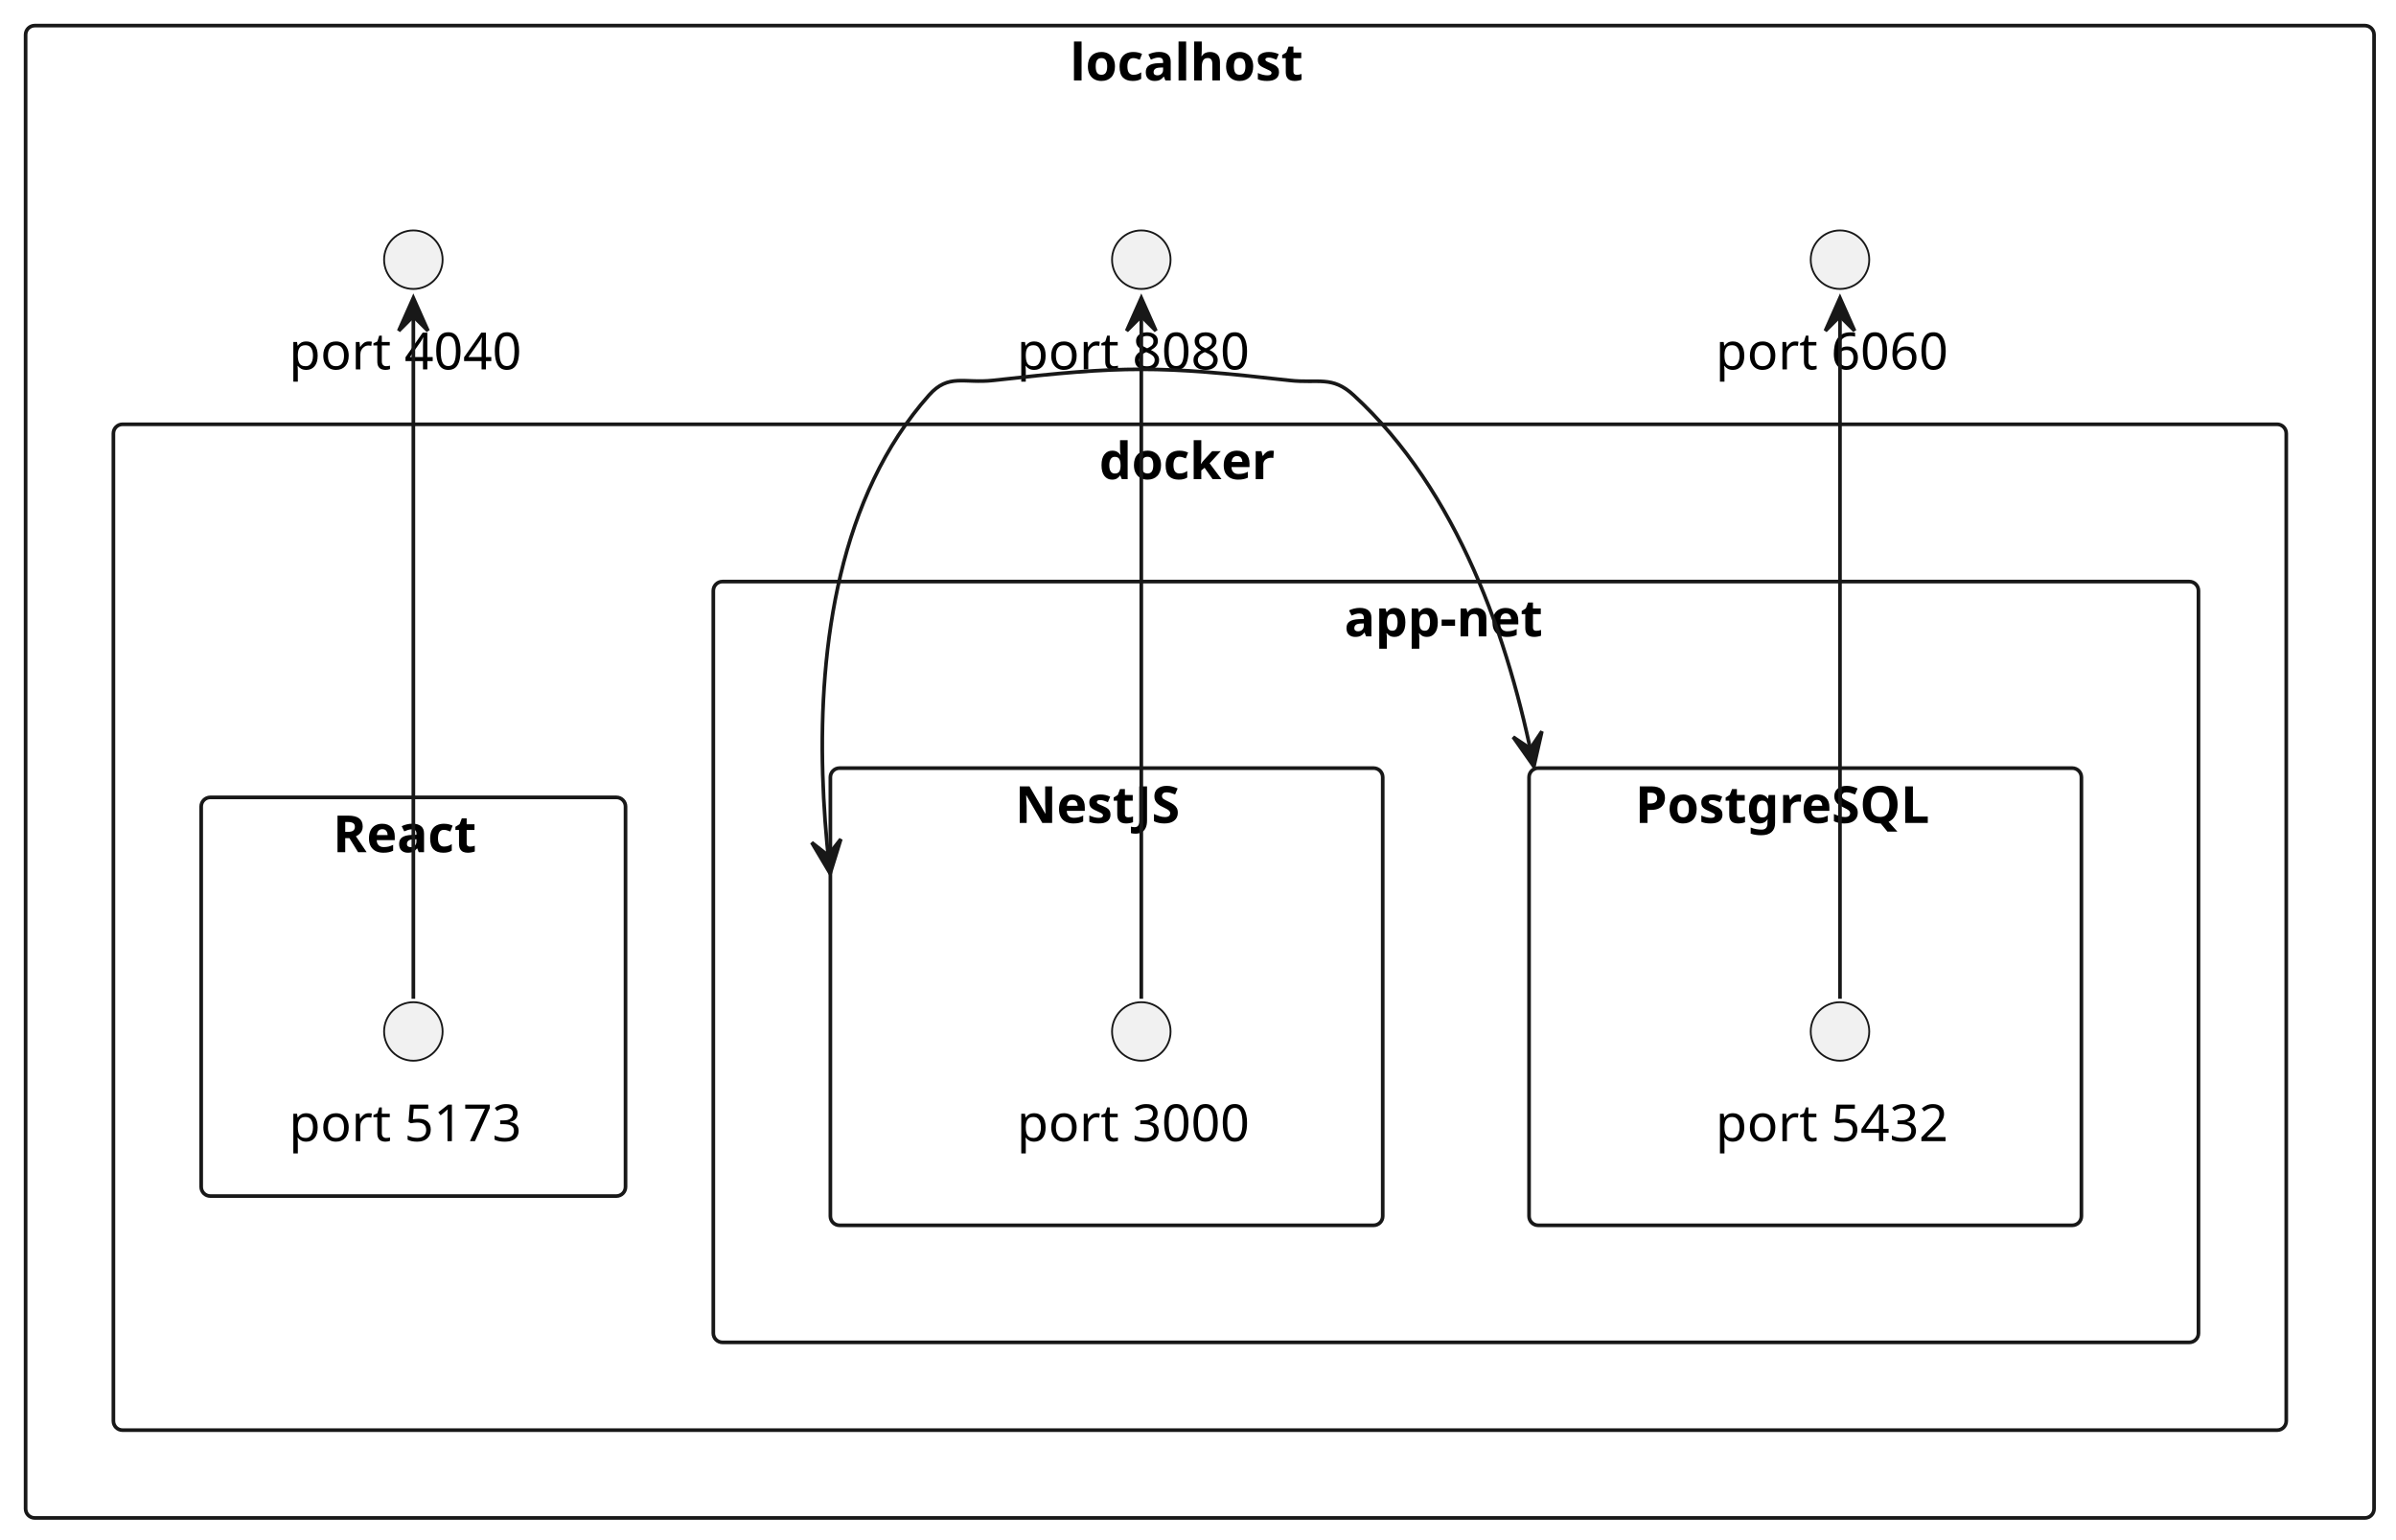
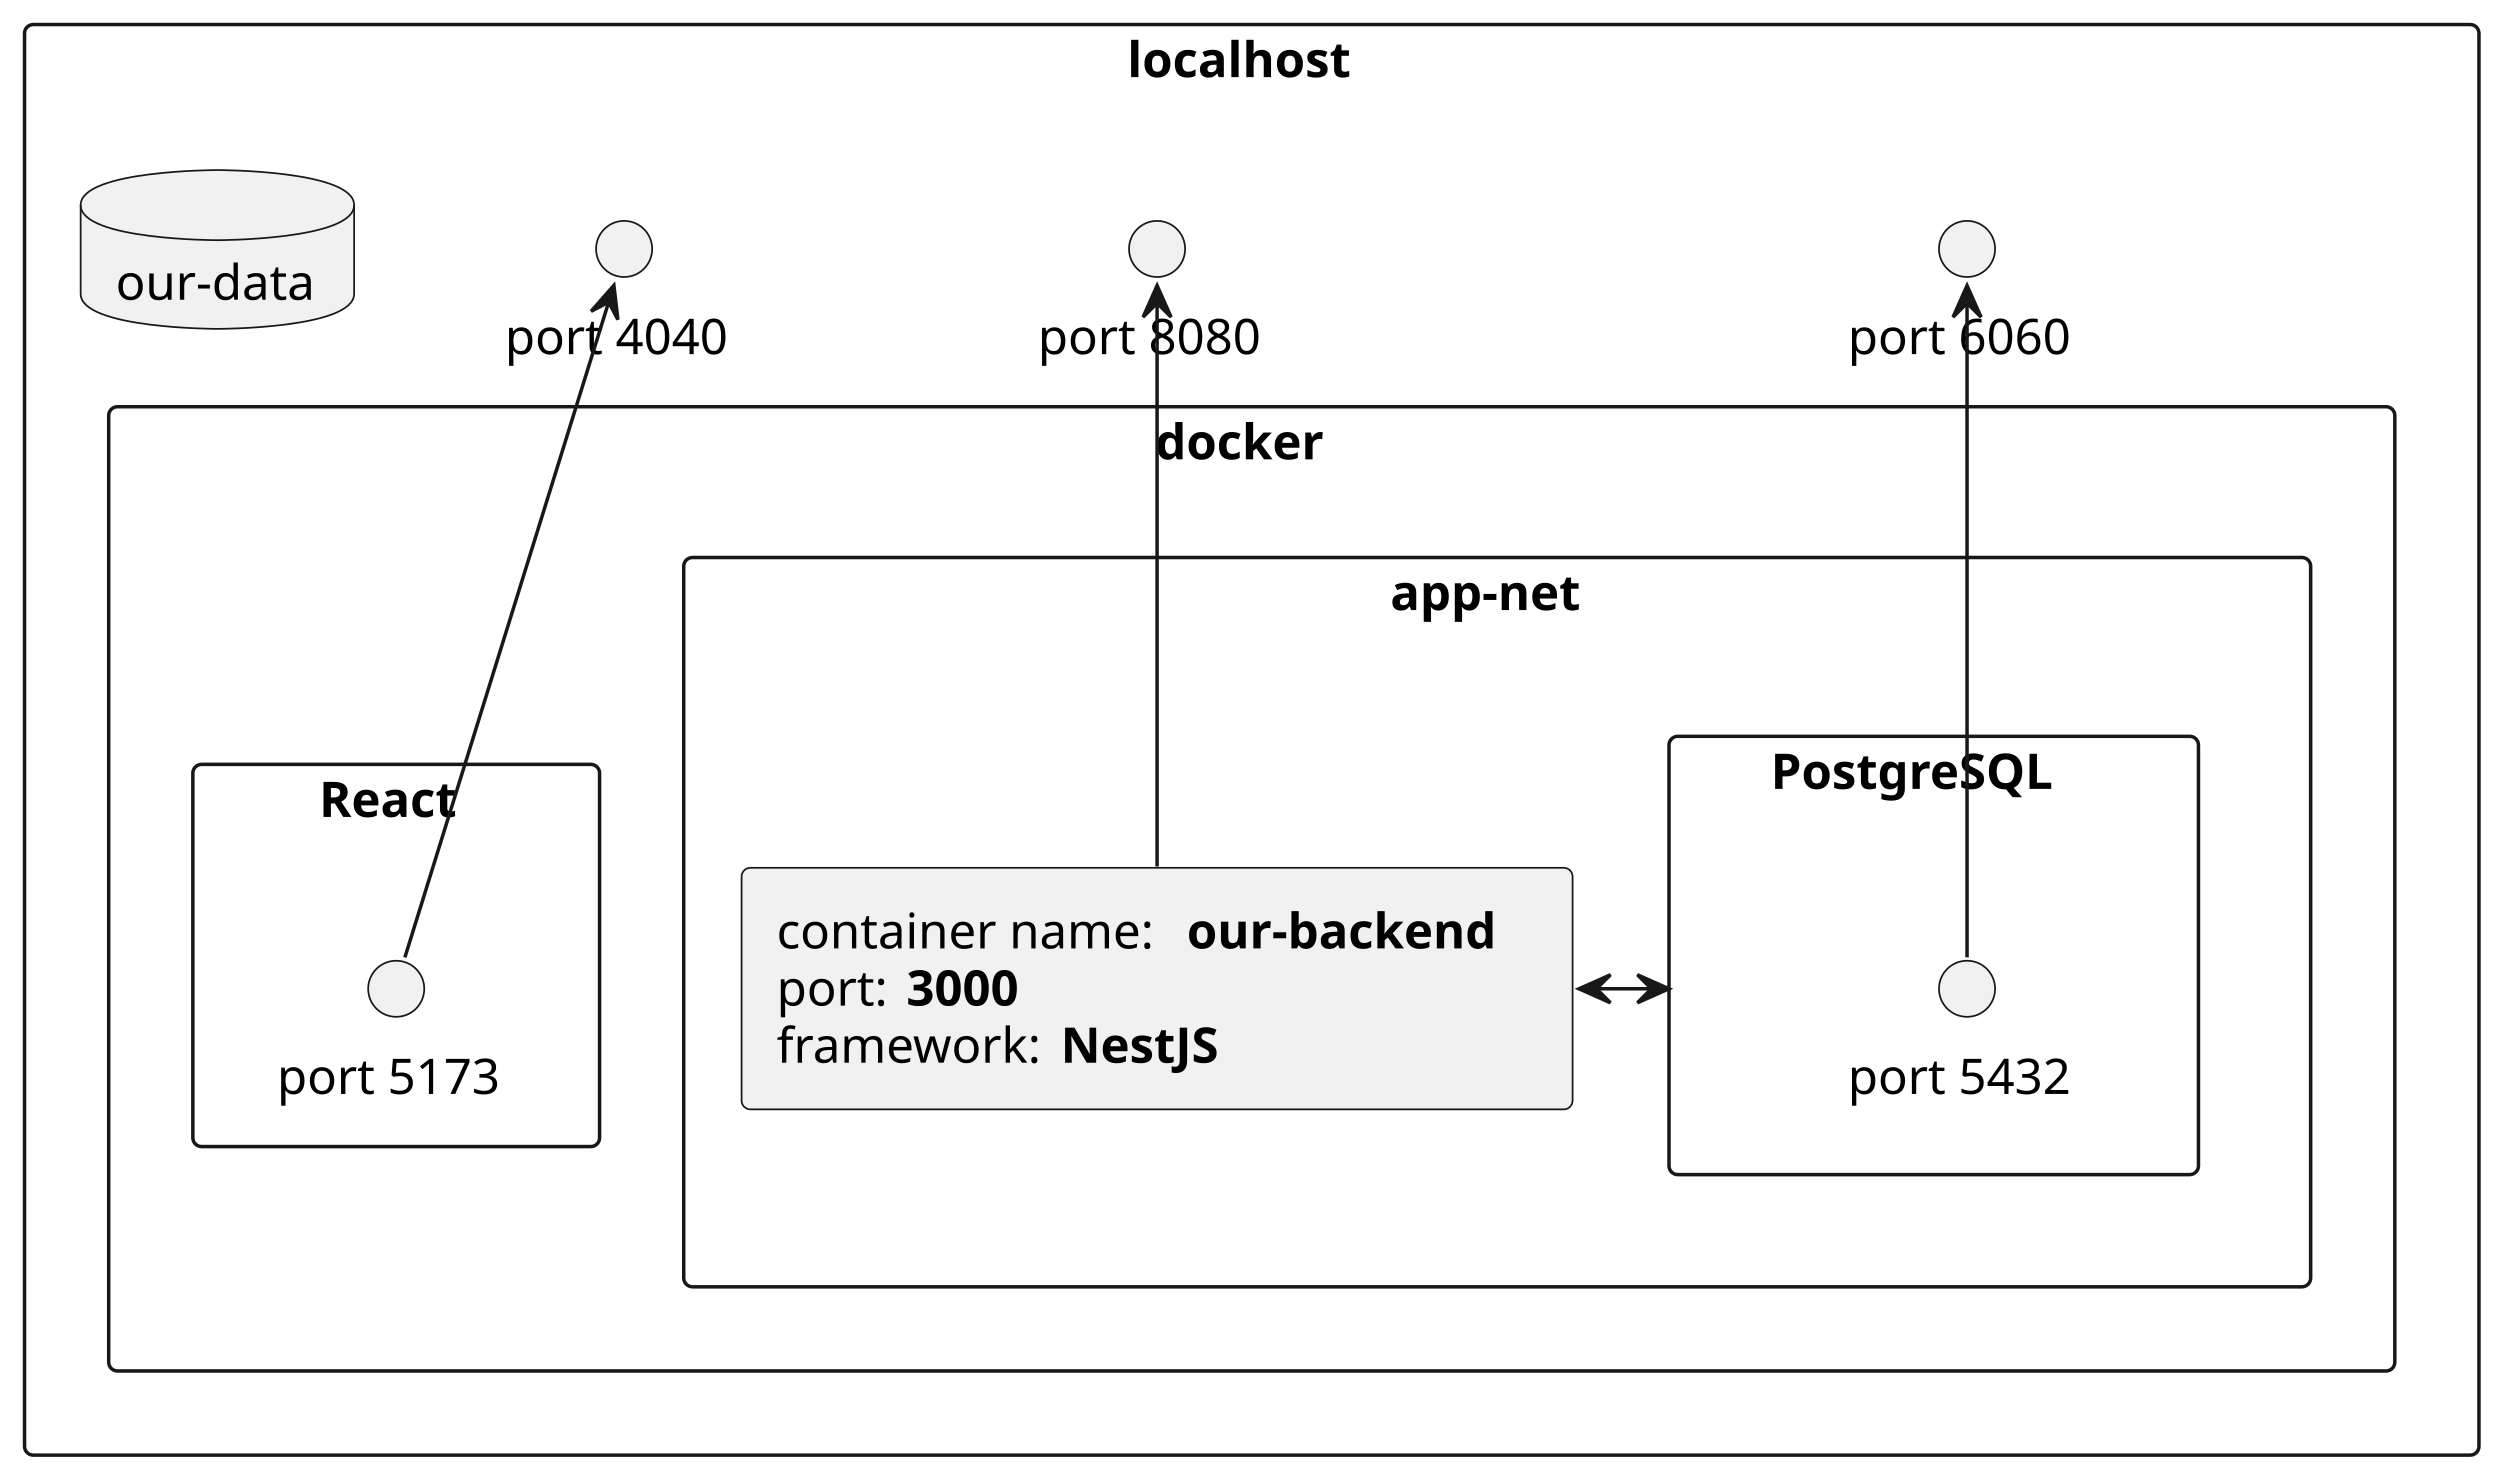
- <svg xmlns="http://www.w3.org/2000/svg" contentStyleType="text/css" height="421px" preserveAspectRatio="none" style="width:655px;height:421px;background:#FFFFFF;" version="1.1" viewBox="0 0 655 421" width="655px" zoomAndPan="magnify">
+ <svg xmlns="http://www.w3.org/2000/svg" contentStyleType="text/css" height="421px" preserveAspectRatio="none" style="width:713px;height:421px;background:#FFFFFF;" version="1.1" viewBox="0 0 713 421" width="713px" zoomAndPan="magnify">
  <defs />
  <g>
    <g id="cluster_localhost">
-       <rect fill="none" height="408" rx="2.5" ry="2.5" style="stroke:#181818;stroke-width:1.0;" width="642" x="7" y="7" />
-       <text fill="#000000" font-family="sans-serif" font-size="14" font-weight="bold" lengthAdjust="spacing" textLength="71" x="292.5" y="21.995">localhost</text>
+       <rect fill="none" height="408" rx="2.5" ry="2.5" style="stroke:#181818;stroke-width:1.0;" width="700" x="7" y="7" />
+       <text fill="#000000" font-family="sans-serif" font-size="14" font-weight="bold" lengthAdjust="spacing" textLength="71" x="321.5" y="21.995">localhost</text>
    </g>
    <g id="cluster_docker">
-       <rect fill="none" height="275" rx="2.5" ry="2.5" style="stroke:#181818;stroke-width:1.0;" width="594" x="31" y="116" />
-       <text fill="#000000" font-family="sans-serif" font-size="14" font-weight="bold" lengthAdjust="spacing" textLength="55" x="300.5" y="130.995">docker</text>
+       <rect fill="none" height="275" rx="2.5" ry="2.5" style="stroke:#181818;stroke-width:1.0;" width="652" x="31" y="116" />
+       <text fill="#000000" font-family="sans-serif" font-size="14" font-weight="bold" lengthAdjust="spacing" textLength="55" x="329.5" y="130.995">docker</text>
    </g>
    <g id="cluster_app-net">
-       <rect fill="none" height="208" rx="2.5" ry="2.5" style="stroke:#181818;stroke-width:1.0;" width="406" x="195" y="159" />
-       <text fill="#000000" font-family="sans-serif" font-size="14" font-weight="bold" lengthAdjust="spacing" textLength="61" x="367.5" y="173.995">app-net</text>
-     </g>
-     <g id="cluster_NestJS">
-       <rect fill="none" height="125" rx="2.5" ry="2.5" style="stroke:#181818;stroke-width:1.0;" width="151" x="227" y="210" />
-       <text fill="#000000" font-family="sans-serif" font-size="14" font-weight="bold" lengthAdjust="spacing" textLength="50" x="277.5" y="224.995">NestJS</text>
+       <rect fill="none" height="208" rx="2.5" ry="2.5" style="stroke:#181818;stroke-width:1.0;" width="464" x="195" y="159" />
+       <text fill="#000000" font-family="sans-serif" font-size="14" font-weight="bold" lengthAdjust="spacing" textLength="61" x="396.5" y="173.995">app-net</text>
    </g>
    <g id="cluster_PostgreSQL">
-       <rect fill="none" height="125" rx="2.5" ry="2.5" style="stroke:#181818;stroke-width:1.0;" width="151" x="418" y="210" />
-       <text fill="#000000" font-family="sans-serif" font-size="14" font-weight="bold" lengthAdjust="spacing" textLength="93" x="447" y="224.995">PostgreSQL</text>
+       <rect fill="none" height="125" rx="2.5" ry="2.5" style="stroke:#181818;stroke-width:1.0;" width="151" x="476" y="210" />
+       <text fill="#000000" font-family="sans-serif" font-size="14" font-weight="bold" lengthAdjust="spacing" textLength="93" x="505" y="224.995">PostgreSQL</text>
    </g>
    <g id="cluster_React">
      <rect fill="none" height="109" rx="2.5" ry="2.5" style="stroke:#181818;stroke-width:1.0;" width="116" x="55" y="218" />
      <text fill="#000000" font-family="sans-serif" font-size="14" font-weight="bold" lengthAdjust="spacing" textLength="44" x="91" y="232.995">React</text>
    </g>
+     <g id="elem_our_data">
+       <path d="M23,58.5 C23,48.5 62,48.5 62,48.5 C62,48.5 101,48.5 101,58.5 L101,83.797 C101,93.797 62,93.797 62,93.797 C62,93.797 23,93.797 23,83.797 L23,58.5 " fill="#F1F1F1" style="stroke:#181818;stroke-width:0.5;" />
+       <path d="M23,58.5 C23,68.5 62,68.5 62,68.5 C62,68.5 101,68.5 101,58.5 " fill="none" style="stroke:#181818;stroke-width:0.5;" />
+       <text fill="#000000" font-family="sans-serif" font-size="14" lengthAdjust="spacing" textLength="58" x="33" y="85.495">our-data</text>
+     </g>
    <g id="elem_portout_nest">
-       <ellipse cx="312" cy="71" fill="#F1F1F1" rx="8" ry="8" style="stroke:#181818;stroke-width:0.5;" />
-       <text fill="#000000" font-family="sans-serif" font-size="14" lengthAdjust="spacing" textLength="68" x="278" y="100.995">port 8080</text>
+       <ellipse cx="330" cy="71" fill="#F1F1F1" rx="8" ry="8" style="stroke:#181818;stroke-width:0.5;" />
+       <text fill="#000000" font-family="sans-serif" font-size="14" lengthAdjust="spacing" textLength="68" x="296" y="100.995">port 8080</text>
    </g>
    <g id="elem_portout_postgre">
-       <ellipse cx="503" cy="71" fill="#F1F1F1" rx="8" ry="8" style="stroke:#181818;stroke-width:0.5;" />
-       <text fill="#000000" font-family="sans-serif" font-size="14" lengthAdjust="spacing" textLength="68" x="469" y="100.995">port 6060</text>
+       <ellipse cx="561" cy="71" fill="#F1F1F1" rx="8" ry="8" style="stroke:#181818;stroke-width:0.5;" />
+       <text fill="#000000" font-family="sans-serif" font-size="14" lengthAdjust="spacing" textLength="68" x="527" y="100.995">port 6060</text>
    </g>
    <g id="elem_portout_react">
-       <ellipse cx="113" cy="71" fill="#F1F1F1" rx="8" ry="8" style="stroke:#181818;stroke-width:0.5;" />
-       <text fill="#000000" font-family="sans-serif" font-size="14" lengthAdjust="spacing" textLength="68" x="79" y="100.995">port 4040</text>
+       <ellipse cx="178" cy="71" fill="#F1F1F1" rx="8" ry="8" style="stroke:#181818;stroke-width:0.5;" />
+       <text fill="#000000" font-family="sans-serif" font-size="14" lengthAdjust="spacing" textLength="68" x="144" y="100.995">port 4040</text>
    </g>
-     <g id="elem_portin_nest">
-       <ellipse cx="312" cy="282" fill="#F1F1F1" rx="8" ry="8" style="stroke:#181818;stroke-width:0.5;" />
-       <text fill="#000000" font-family="sans-serif" font-size="14" lengthAdjust="spacing" textLength="68" x="278" y="311.995">port 3000</text>
+     <g id="elem_NestJS">
+       <rect fill="#F1F1F1" height="68.891" rx="2.5" ry="2.5" style="stroke:#181818;stroke-width:0.5;" width="237" x="211.5" y="247.5" />
+       <text fill="#000000" font-family="sans-serif" font-size="14" lengthAdjust="spacing" textLength="113" x="221.5" y="270.495">container name:</text>
+       <text fill="#000000" font-family="sans-serif" font-size="14" font-weight="bold" lengthAdjust="spacing" textLength="100" x="338.5" y="270.495">our-backend</text>
+       <text fill="#000000" font-family="sans-serif" font-size="14" lengthAdjust="spacing" textLength="33" x="221.5" y="286.792">port:</text>
+       <text fill="#000000" font-family="sans-serif" font-size="14" font-weight="bold" lengthAdjust="spacing" textLength="40" x="258.5" y="286.792">3000</text>
+       <text fill="#000000" font-family="sans-serif" font-size="14" lengthAdjust="spacing" textLength="77" x="221.5" y="303.089">framework:</text>
+       <text fill="#000000" font-family="sans-serif" font-size="14" font-weight="bold" lengthAdjust="spacing" textLength="50" x="302.5" y="303.089">NestJS</text>
    </g>
    <g id="elem_portin_postgre">
-       <ellipse cx="503" cy="282" fill="#F1F1F1" rx="8" ry="8" style="stroke:#181818;stroke-width:0.5;" />
-       <text fill="#000000" font-family="sans-serif" font-size="14" lengthAdjust="spacing" textLength="68" x="469" y="311.995">port 5432</text>
+       <ellipse cx="561" cy="282" fill="#F1F1F1" rx="8" ry="8" style="stroke:#181818;stroke-width:0.5;" />
+       <text fill="#000000" font-family="sans-serif" font-size="14" lengthAdjust="spacing" textLength="68" x="527" y="311.995">port 5432</text>
    </g>
    <g id="elem_portin_react">
      <ellipse cx="113" cy="282" fill="#F1F1F1" rx="8" ry="8" style="stroke:#181818;stroke-width:0.5;" />
      <text fill="#000000" font-family="sans-serif" font-size="14" lengthAdjust="spacing" textLength="68" x="79" y="311.995">port 5173</text>
    </g>
+     <g id="link_portout_nest_NestJS">
+       <path d="M330,86.15 C330,118.88 330,200.56 330,247.12 " fill="none" id="portout_nest-backto-NestJS" style="stroke:#181818;stroke-width:1.0;" />
+       <polygon fill="#181818" points="330,81.45,326,90.45,330,86.45,334,90.45,330,81.45" style="stroke:#181818;stroke-width:1.0;" />
+     </g>
    <g id="link_portout_react_portin_react">
-       <path codeLine="21" d="M113,86.43 C113,127.12 113,241.81 113,273.05 " fill="none" id="portout_react-backto-portin_react" style="stroke:#181818;stroke-width:1.0;" />
-       <polygon fill="#181818" points="113,81.45,109,90.45,113,86.45,117,90.45,113,81.45" style="stroke:#181818;stroke-width:1.0;" />
-     </g>
-     <g id="link_portout_nest_portin_nest">
-       <path codeLine="22" d="M312,86.43 C312,127.12 312,241.81 312,273.05 " fill="none" id="portout_nest-backto-portin_nest" style="stroke:#181818;stroke-width:1.0;" />
-       <polygon fill="#181818" points="312,81.45,308,90.45,312,86.45,316,90.45,312,81.45" style="stroke:#181818;stroke-width:1.0;" />
+       <path d="M173.74,85.68 C161.3,125.69 125.25,241.62 115.47,273.05 " fill="none" id="portout_react-backto-portin_react" style="stroke:#181818;stroke-width:1.0;" />
+       <polygon fill="#181818" points="175.08,81.38,168.585,88.784,173.594,86.154,176.224,91.162,175.08,81.38" style="stroke:#181818;stroke-width:1.0;" />
    </g>
    <g id="link_portout_postgre_portin_postgre">
-       <path codeLine="23" d="M503,86.43 C503,127.12 503,241.81 503,273.05 " fill="none" id="portout_postgre-backto-portin_postgre" style="stroke:#181818;stroke-width:1.0;" />
-       <polygon fill="#181818" points="503,81.45,499,90.45,503,86.45,507,90.45,503,81.45" style="stroke:#181818;stroke-width:1.0;" />
+       <path d="M561,86.43 C561,127.12 561,241.81 561,273.05 " fill="none" id="portout_postgre-backto-portin_postgre" style="stroke:#181818;stroke-width:1.0;" />
+       <polygon fill="#181818" points="561,81.45,557,90.45,561,86.45,565,90.45,561,81.45" style="stroke:#181818;stroke-width:1.0;" />
    </g>
    <g id="link_PostgreSQL_NestJS">
-       <path codeLine="24" d="M419.323,209.562 C419.269,209.285 419.213,209.006 419.158,208.728 C419.046,208.171 418.933,207.613 418.818,207.054 C418.589,205.935 418.352,204.812 418.108,203.685 C417.619,201.431 417.1,199.161 416.55,196.88 C415.45,192.319 414.224,187.714 412.857,183.105 C410.124,173.886 406.829,164.649 402.858,155.702 C394.915,137.81 384.267,121.082 370,108 C364.12,102.61 360.43,104.89 352.5,104 C316.73,99.96 307.27,99.96 271.5,104 C263.57,104.89 259.31,102.04 254,108 C229.35,135.69 223.88,176.505 224.907,211.646 C225.164,220.432 225.827,228.862 226.698,236.645 C226.753,237.131 226.808,237.615 226.864,238.096 C226.892,238.337 226.92,238.577 226.948,238.816 " fill="none" id="PostgreSQL-NestJS" style="stroke:#181818;stroke-width:1.0;" />
-       <polygon fill="#181818" points="419.323,209.562,421.508,199.959,418.357,204.657,413.659,201.506,419.323,209.562" style="stroke:#181818;stroke-width:1.0;" />
-       <polygon fill="#181818" points="226.948,238.816,229.861,229.408,226.36,233.851,221.917,230.35,226.948,238.816" style="stroke:#181818;stroke-width:1.0;" />
+       <path d="M475.979,282 C475.907,282 475.834,282 475.761,282 C475.616,282 475.47,282 475.325,282 C475.034,282 474.743,282 474.452,282 C473.87,282 473.288,282 472.706,282 C471.543,282 470.379,282 469.215,282 C464.56,282 459.905,282 455.25,282 " fill="none" id="PostgreSQL-NestJS" style="stroke:#181818;stroke-width:1.0;" />
+       <polygon fill="#181818" points="475.979,282,466.979,278,470.979,282,466.979,286,475.979,282" style="stroke:#181818;stroke-width:1.0;" />
+       <polygon fill="#181818" points="450.32,282,459.32,286,455.32,282,459.32,278,450.32,282" style="stroke:#181818;stroke-width:1.0;" />
    </g>
  </g>
</svg>
